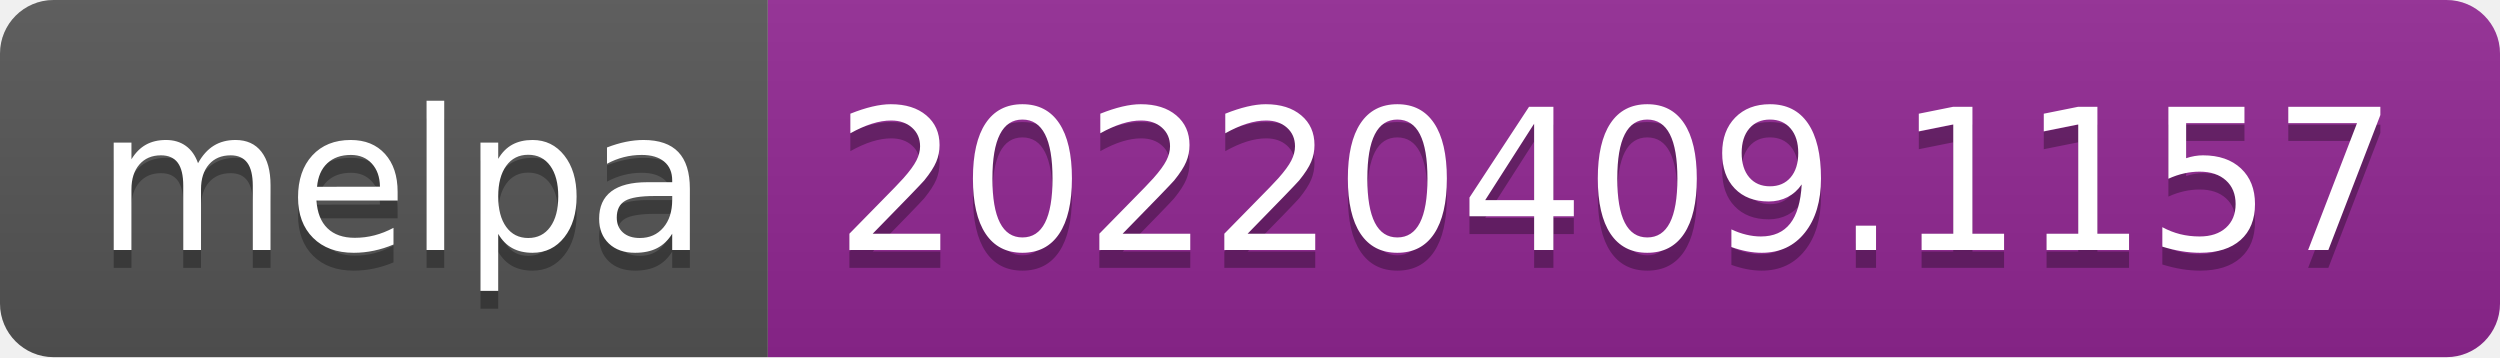
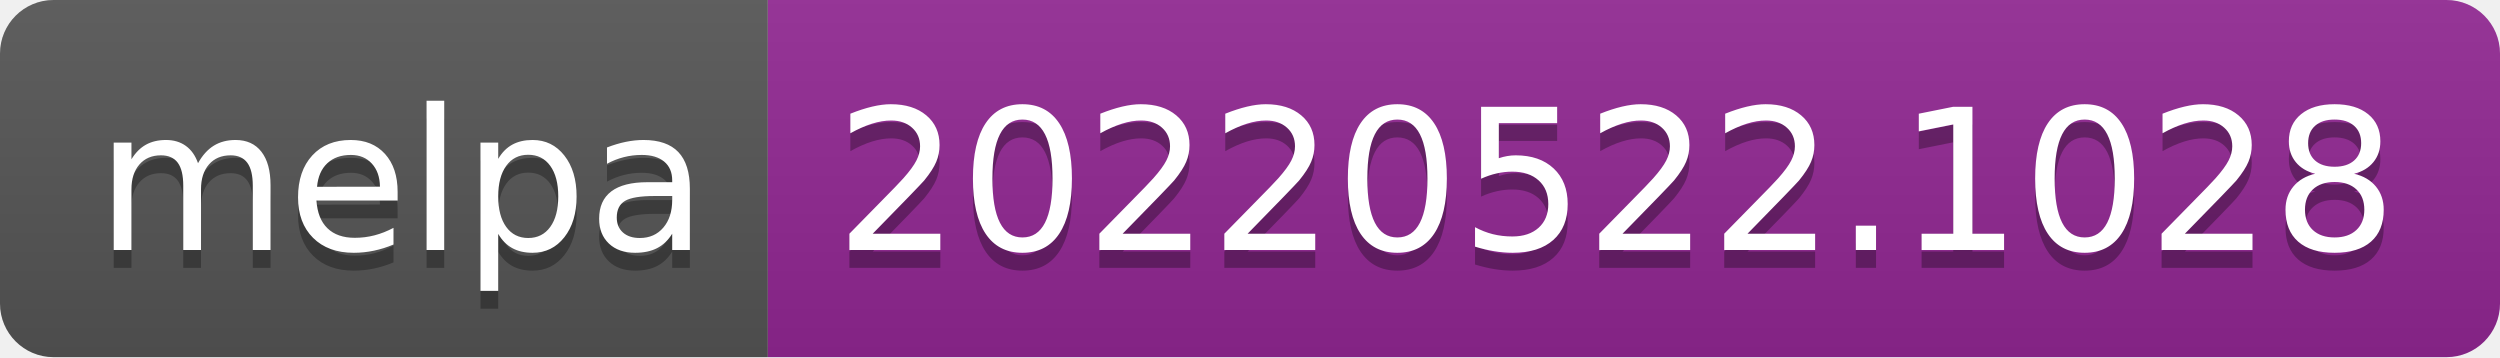
- <svg xmlns="http://www.w3.org/2000/svg" width="140" height="20" role="img" aria-label="melpa: 20220409.1157">
+ <svg xmlns="http://www.w3.org/2000/svg" width="140" height="20" role="img" aria-label="melpa: 20220522.1028">
  <linearGradient id="s" x2="0" y2="100%">
    <stop offset="0" stop-color="#bbb" stop-opacity=".1" />
    <stop offset="1" stop-opacity=".1" />
  </linearGradient>
  <clipPath id="r">
    <rect width="140" height="20" rx="3" fill="#fff" />
  </clipPath>
  <g clip-path="url(#r)">
    <rect width="43" height="20" fill="#555" />
    <rect x="43" width="97" height="20" fill="#922793" />
    <rect width="140" height="20" fill="url(#s)" />
  </g>
  <g fill="#fff" text-anchor="middle" font-family="Verdana,Geneva,DejaVu Sans,sans-serif" text-rendering="geometricPrecision" font-size="110">
    <text aria-hidden="true" x="225" y="150" fill="#010101" fill-opacity=".3" transform="scale(.1)" textLength="330">melpa</text>
    <text x="225" y="140" transform="scale(.1)" fill="#fff" textLength="330">melpa</text>
-     <text aria-hidden="true" x="905" y="150" fill="#010101" fill-opacity=".3" transform="scale(.1)" textLength="870">20220409.1157</text>
-     <text x="905" y="140" transform="scale(.1)" fill="#fff" textLength="870">20220409.1157</text>
+     <text aria-hidden="true" x="905" y="150" fill="#010101" fill-opacity=".3" transform="scale(.1)" textLength="870">20220522.1028</text>
+     <text x="905" y="140" transform="scale(.1)" fill="#fff" textLength="870">20220522.1028</text>
  </g>
</svg>
